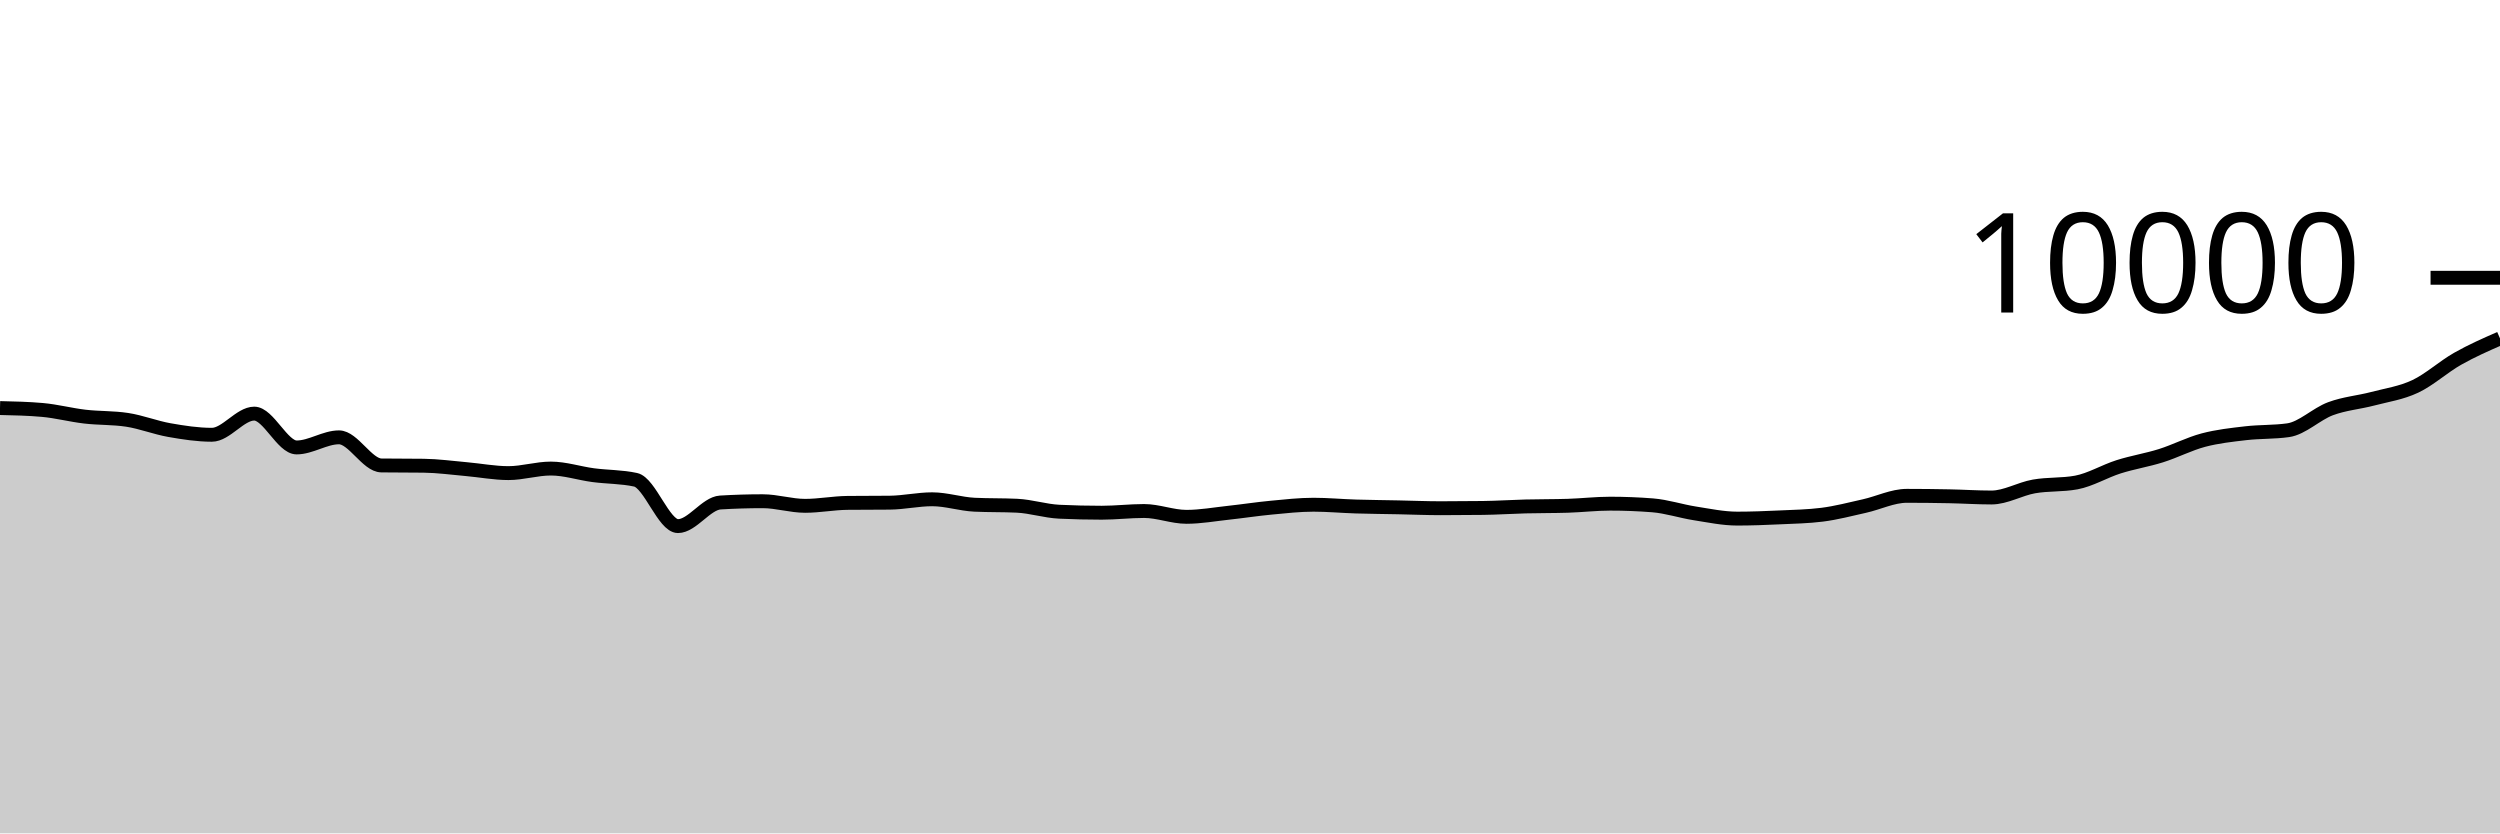
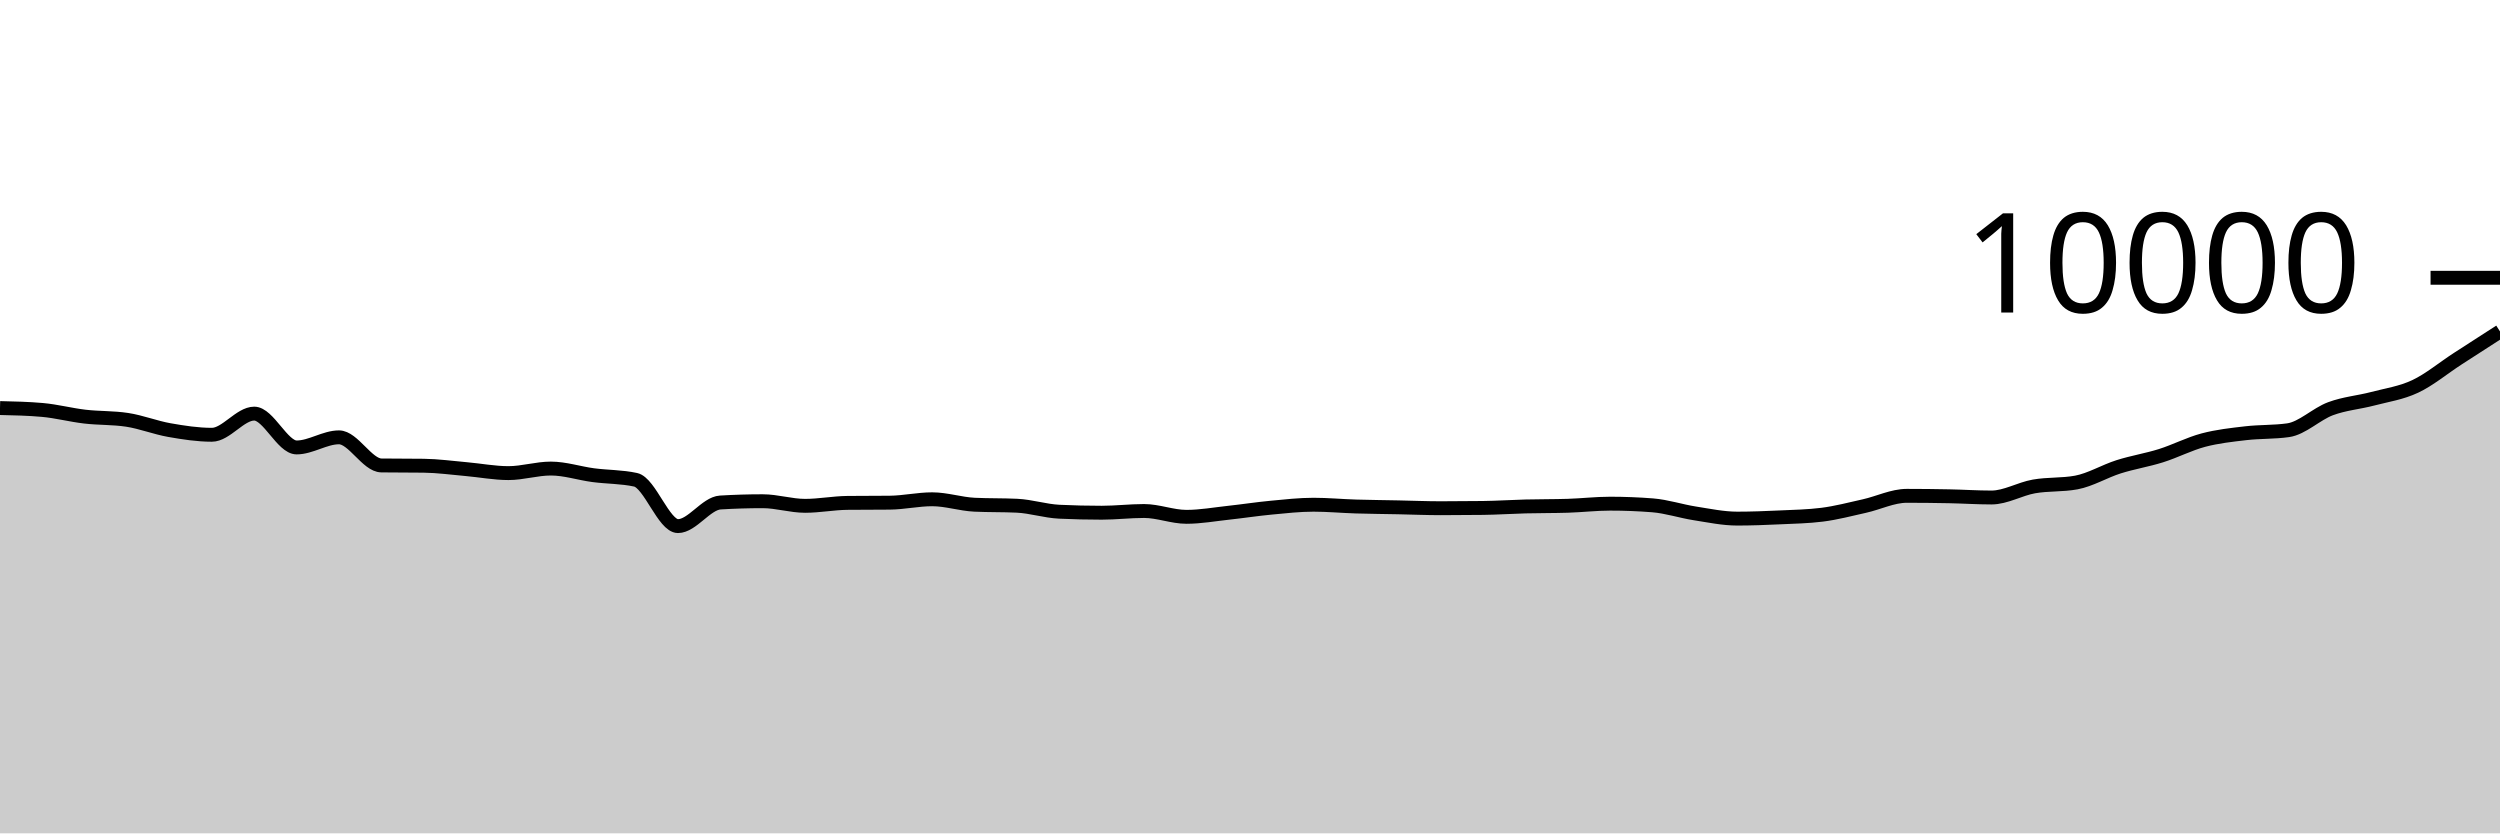
<svg xmlns="http://www.w3.org/2000/svg" viewBox="0 0 180 60">
  <g transform="translate(0,20)">
-     <path class="area" fill="rgba(0, 0, 0, 0.2)" d="M0,9.38C1.017,9.403,2.034,9.425,3.051,9.516C4.068,9.607,5.085,9.877,6.102,9.996C7.119,10.115,8.136,10.073,9.153,10.228C10.169,10.383,11.186,10.789,12.203,10.968C13.22,11.147,14.237,11.304,15.254,11.304C16.271,11.304,17.288,9.78,18.305,9.78C19.322,9.78,20.339,12.216,21.356,12.216C22.373,12.216,23.39,11.488,24.407,11.488C25.424,11.488,26.441,13.499,27.458,13.512C28.475,13.525,29.492,13.519,30.508,13.532C31.525,13.545,32.542,13.687,33.559,13.776C34.576,13.865,35.593,14.064,36.61,14.064C37.627,14.064,38.644,13.736,39.661,13.736C40.678,13.736,41.695,14.077,42.712,14.212C43.729,14.347,44.746,14.323,45.763,14.544C46.78,14.765,47.797,17.88,48.814,17.88C49.831,17.88,50.847,16.241,51.864,16.18C52.881,16.119,53.898,16.088,54.915,16.088C55.932,16.088,56.949,16.42,57.966,16.42C58.983,16.42,60,16.219,61.017,16.208C62.034,16.197,63.051,16.203,64.068,16.192C65.085,16.181,66.102,15.948,67.119,15.948C68.136,15.948,69.153,16.292,70.169,16.34C71.186,16.388,72.203,16.364,73.22,16.412C74.237,16.46,75.254,16.796,76.271,16.844C77.288,16.892,78.305,16.916,79.322,16.916C80.339,16.916,81.356,16.792,82.373,16.792C83.39,16.792,84.407,17.212,85.424,17.212C86.441,17.212,87.458,17.026,88.475,16.916C89.492,16.806,90.508,16.648,91.525,16.552C92.542,16.456,93.559,16.34,94.576,16.34C95.593,16.34,96.61,16.437,97.627,16.468C98.644,16.499,99.661,16.507,100.678,16.528C101.695,16.549,102.712,16.592,103.729,16.592C104.746,16.592,105.763,16.585,106.78,16.572C107.797,16.559,108.814,16.49,109.831,16.464C110.847,16.438,111.864,16.448,112.881,16.416C113.898,16.384,114.915,16.264,115.932,16.264C116.949,16.264,117.966,16.304,118.983,16.384C120,16.464,121.017,16.805,122.034,16.964C123.051,17.123,124.068,17.34,125.085,17.34C126.102,17.34,127.119,17.299,128.136,17.252C129.153,17.205,130.169,17.188,131.186,17.06C132.203,16.932,133.22,16.663,134.237,16.436C135.254,16.209,136.271,15.7,137.288,15.7C138.305,15.7,139.322,15.712,140.339,15.732C141.356,15.752,142.373,15.82,143.39,15.82C144.407,15.82,145.424,15.204,146.441,15.024C147.458,14.844,148.475,14.929,149.492,14.74C150.508,14.551,151.525,13.93,152.542,13.608C153.559,13.286,154.576,13.128,155.593,12.808C156.61,12.488,157.627,11.957,158.644,11.688C159.661,11.419,160.678,11.311,161.695,11.192C162.712,11.073,163.729,11.12,164.746,10.976C165.763,10.832,166.78,9.806,167.797,9.428C168.814,9.05,169.831,8.976,170.847,8.708C171.864,8.44,172.881,8.299,173.898,7.82C174.915,7.341,175.932,6.408,176.949,5.832C177.966,5.256,178.983,4.81,180,4.364L180,40C178.983,40,177.966,40,176.949,40C175.932,40,174.915,40,173.898,40C172.881,40,171.864,40,170.847,40C169.831,40,168.814,40,167.797,40C166.78,40,165.763,40,164.746,40C163.729,40,162.712,40,161.695,40C160.678,40,159.661,40,158.644,40C157.627,40,156.61,40,155.593,40C154.576,40,153.559,40,152.542,40C151.525,40,150.508,40,149.492,40C148.475,40,147.458,40,146.441,40C145.424,40,144.407,40,143.39,40C142.373,40,141.356,40,140.339,40C139.322,40,138.305,40,137.288,40C136.271,40,135.254,40,134.237,40C133.22,40,132.203,40,131.186,40C130.169,40,129.153,40,128.136,40C127.119,40,126.102,40,125.085,40C124.068,40,123.051,40,122.034,40C121.017,40,120,40,118.983,40C117.966,40,116.949,40,115.932,40C114.915,40,113.898,40,112.881,40C111.864,40,110.847,40,109.831,40C108.814,40,107.797,40,106.78,40C105.763,40,104.746,40,103.729,40C102.712,40,101.695,40,100.678,40C99.661,40,98.644,40,97.627,40C96.61,40,95.593,40,94.576,40C93.559,40,92.542,40,91.525,40C90.508,40,89.492,40,88.475,40C87.458,40,86.441,40,85.424,40C84.407,40,83.39,40,82.373,40C81.356,40,80.339,40,79.322,40C78.305,40,77.288,40,76.271,40C75.254,40,74.237,40,73.22,40C72.203,40,71.186,40,70.169,40C69.153,40,68.136,40,67.119,40C66.102,40,65.085,40,64.068,40C63.051,40,62.034,40,61.017,40C60,40,58.983,40,57.966,40C56.949,40,55.932,40,54.915,40C53.898,40,52.881,40,51.864,40C50.847,40,49.831,40,48.814,40C47.797,40,46.78,40,45.763,40C44.746,40,43.729,40,42.712,40C41.695,40,40.678,40,39.661,40C38.644,40,37.627,40,36.61,40C35.593,40,34.576,40,33.559,40C32.542,40,31.525,40,30.508,40C29.492,40,28.475,40,27.458,40C26.441,40,25.424,40,24.407,40C23.39,40,22.373,40,21.356,40C20.339,40,19.322,40,18.305,40C17.288,40,16.271,40,15.254,40C14.237,40,13.22,40,12.203,40C11.186,40,10.169,40,9.153,40C8.136,40,7.119,40,6.102,40C5.085,40,4.068,40,3.051,40C2.034,40,1.017,40,0,40Z" />
-     <path class="line" stroke="black" fill="none" d="M0,9.38C1.017,9.403,2.034,9.425,3.051,9.516C4.068,9.607,5.085,9.877,6.102,9.996C7.119,10.115,8.136,10.073,9.153,10.228C10.169,10.383,11.186,10.789,12.203,10.968C13.22,11.147,14.237,11.304,15.254,11.304C16.271,11.304,17.288,9.78,18.305,9.78C19.322,9.78,20.339,12.216,21.356,12.216C22.373,12.216,23.39,11.488,24.407,11.488C25.424,11.488,26.441,13.499,27.458,13.512C28.475,13.525,29.492,13.519,30.508,13.532C31.525,13.545,32.542,13.687,33.559,13.776C34.576,13.865,35.593,14.064,36.61,14.064C37.627,14.064,38.644,13.736,39.661,13.736C40.678,13.736,41.695,14.077,42.712,14.212C43.729,14.347,44.746,14.323,45.763,14.544C46.78,14.765,47.797,17.88,48.814,17.88C49.831,17.88,50.847,16.241,51.864,16.18C52.881,16.119,53.898,16.088,54.915,16.088C55.932,16.088,56.949,16.42,57.966,16.42C58.983,16.42,60,16.219,61.017,16.208C62.034,16.197,63.051,16.203,64.068,16.192C65.085,16.181,66.102,15.948,67.119,15.948C68.136,15.948,69.153,16.292,70.169,16.34C71.186,16.388,72.203,16.364,73.22,16.412C74.237,16.46,75.254,16.796,76.271,16.844C77.288,16.892,78.305,16.916,79.322,16.916C80.339,16.916,81.356,16.792,82.373,16.792C83.39,16.792,84.407,17.212,85.424,17.212C86.441,17.212,87.458,17.026,88.475,16.916C89.492,16.806,90.508,16.648,91.525,16.552C92.542,16.456,93.559,16.34,94.576,16.34C95.593,16.34,96.61,16.437,97.627,16.468C98.644,16.499,99.661,16.507,100.678,16.528C101.695,16.549,102.712,16.592,103.729,16.592C104.746,16.592,105.763,16.585,106.78,16.572C107.797,16.559,108.814,16.49,109.831,16.464C110.847,16.438,111.864,16.448,112.881,16.416C113.898,16.384,114.915,16.264,115.932,16.264C116.949,16.264,117.966,16.304,118.983,16.384C120,16.464,121.017,16.805,122.034,16.964C123.051,17.123,124.068,17.34,125.085,17.34C126.102,17.34,127.119,17.299,128.136,17.252C129.153,17.205,130.169,17.188,131.186,17.06C132.203,16.932,133.22,16.663,134.237,16.436C135.254,16.209,136.271,15.7,137.288,15.7C138.305,15.7,139.322,15.712,140.339,15.732C141.356,15.752,142.373,15.82,143.39,15.82C144.407,15.82,145.424,15.204,146.441,15.024C147.458,14.844,148.475,14.929,149.492,14.74C150.508,14.551,151.525,13.93,152.542,13.608C153.559,13.286,154.576,13.128,155.593,12.808C156.61,12.488,157.627,11.957,158.644,11.688C159.661,11.419,160.678,11.311,161.695,11.192C162.712,11.073,163.729,11.12,164.746,10.976C165.763,10.832,166.78,9.806,167.797,9.428C168.814,9.05,169.831,8.976,170.847,8.708C171.864,8.44,172.881,8.299,173.898,7.82C174.915,7.341,175.932,6.408,176.949,5.832C177.966,5.256,178.983,4.81,180,4.364" />
+     <path class="area" fill="rgba(0, 0, 0, 0.2)" d="M0,9.38C1.017,9.403,2.034,9.425,3.051,9.516C4.068,9.607,5.085,9.877,6.102,9.996C7.119,10.115,8.136,10.073,9.153,10.228C10.169,10.383,11.186,10.789,12.203,10.968C13.22,11.147,14.237,11.304,15.254,11.304C16.271,11.304,17.288,9.78,18.305,9.78C19.322,9.78,20.339,12.216,21.356,12.216C22.373,12.216,23.39,11.488,24.407,11.488C25.424,11.488,26.441,13.499,27.458,13.512C28.475,13.525,29.492,13.519,30.508,13.532C31.525,13.545,32.542,13.687,33.559,13.776C34.576,13.865,35.593,14.064,36.61,14.064C37.627,14.064,38.644,13.736,39.661,13.736C40.678,13.736,41.695,14.077,42.712,14.212C43.729,14.347,44.746,14.323,45.763,14.544C46.78,14.765,47.797,17.88,48.814,17.88C49.831,17.88,50.847,16.241,51.864,16.18C52.881,16.119,53.898,16.088,54.915,16.088C55.932,16.088,56.949,16.42,57.966,16.42C58.983,16.42,60,16.219,61.017,16.208C62.034,16.197,63.051,16.203,64.068,16.192C65.085,16.181,66.102,15.948,67.119,15.948C68.136,15.948,69.153,16.292,70.169,16.34C71.186,16.388,72.203,16.364,73.22,16.412C74.237,16.46,75.254,16.796,76.271,16.844C77.288,16.892,78.305,16.916,79.322,16.916C80.339,16.916,81.356,16.792,82.373,16.792C83.39,16.792,84.407,17.212,85.424,17.212C86.441,17.212,87.458,17.026,88.475,16.916C89.492,16.806,90.508,16.648,91.525,16.552C92.542,16.456,93.559,16.34,94.576,16.34C95.593,16.34,96.61,16.437,97.627,16.468C98.644,16.499,99.661,16.507,100.678,16.528C101.695,16.549,102.712,16.592,103.729,16.592C104.746,16.592,105.763,16.585,106.78,16.572C107.797,16.559,108.814,16.49,109.831,16.464C110.847,16.438,111.864,16.448,112.881,16.416C113.898,16.384,114.915,16.264,115.932,16.264C116.949,16.264,117.966,16.304,118.983,16.384C120,16.464,121.017,16.805,122.034,16.964C123.051,17.123,124.068,17.34,125.085,17.34C126.102,17.34,127.119,17.299,128.136,17.252C129.153,17.205,130.169,17.188,131.186,17.06C132.203,16.932,133.22,16.663,134.237,16.436C135.254,16.209,136.271,15.7,137.288,15.7C138.305,15.7,139.322,15.712,140.339,15.732C141.356,15.752,142.373,15.82,143.39,15.82C144.407,15.82,145.424,15.204,146.441,15.024C147.458,14.844,148.475,14.929,149.492,14.74C150.508,14.551,151.525,13.93,152.542,13.608C153.559,13.286,154.576,13.128,155.593,12.808C156.61,12.488,157.627,11.957,158.644,11.688C159.661,11.419,160.678,11.311,161.695,11.192C162.712,11.073,163.729,11.12,164.746,10.976C165.763,10.832,166.78,9.806,167.797,9.428C168.814,9.05,169.831,8.976,170.847,8.708C171.864,8.44,172.881,8.299,173.898,7.82C174.915,7.341,175.932,6.491,176.949,5.832C177.966,5.173,178.983,4.518,180,3.864L180,40C178.983,40,177.966,40,176.949,40C175.932,40,174.915,40,173.898,40C172.881,40,171.864,40,170.847,40C169.831,40,168.814,40,167.797,40C166.78,40,165.763,40,164.746,40C163.729,40,162.712,40,161.695,40C160.678,40,159.661,40,158.644,40C157.627,40,156.61,40,155.593,40C154.576,40,153.559,40,152.542,40C151.525,40,150.508,40,149.492,40C148.475,40,147.458,40,146.441,40C145.424,40,144.407,40,143.39,40C142.373,40,141.356,40,140.339,40C139.322,40,138.305,40,137.288,40C136.271,40,135.254,40,134.237,40C133.22,40,132.203,40,131.186,40C130.169,40,129.153,40,128.136,40C127.119,40,126.102,40,125.085,40C124.068,40,123.051,40,122.034,40C121.017,40,120,40,118.983,40C117.966,40,116.949,40,115.932,40C114.915,40,113.898,40,112.881,40C111.864,40,110.847,40,109.831,40C108.814,40,107.797,40,106.78,40C105.763,40,104.746,40,103.729,40C102.712,40,101.695,40,100.678,40C99.661,40,98.644,40,97.627,40C96.61,40,95.593,40,94.576,40C93.559,40,92.542,40,91.525,40C90.508,40,89.492,40,88.475,40C87.458,40,86.441,40,85.424,40C84.407,40,83.39,40,82.373,40C81.356,40,80.339,40,79.322,40C78.305,40,77.288,40,76.271,40C75.254,40,74.237,40,73.22,40C72.203,40,71.186,40,70.169,40C69.153,40,68.136,40,67.119,40C66.102,40,65.085,40,64.068,40C63.051,40,62.034,40,61.017,40C60,40,58.983,40,57.966,40C56.949,40,55.932,40,54.915,40C53.898,40,52.881,40,51.864,40C50.847,40,49.831,40,48.814,40C47.797,40,46.78,40,45.763,40C44.746,40,43.729,40,42.712,40C41.695,40,40.678,40,39.661,40C38.644,40,37.627,40,36.61,40C35.593,40,34.576,40,33.559,40C32.542,40,31.525,40,30.508,40C29.492,40,28.475,40,27.458,40C26.441,40,25.424,40,24.407,40C23.39,40,22.373,40,21.356,40C20.339,40,19.322,40,18.305,40C17.288,40,16.271,40,15.254,40C14.237,40,13.22,40,12.203,40C11.186,40,10.169,40,9.153,40C8.136,40,7.119,40,6.102,40C5.085,40,4.068,40,3.051,40C2.034,40,1.017,40,0,40Z" />
+     <path class="line" stroke="black" fill="none" d="M0,9.38C1.017,9.403,2.034,9.425,3.051,9.516C4.068,9.607,5.085,9.877,6.102,9.996C7.119,10.115,8.136,10.073,9.153,10.228C10.169,10.383,11.186,10.789,12.203,10.968C13.22,11.147,14.237,11.304,15.254,11.304C16.271,11.304,17.288,9.78,18.305,9.78C19.322,9.78,20.339,12.216,21.356,12.216C22.373,12.216,23.39,11.488,24.407,11.488C25.424,11.488,26.441,13.499,27.458,13.512C28.475,13.525,29.492,13.519,30.508,13.532C31.525,13.545,32.542,13.687,33.559,13.776C34.576,13.865,35.593,14.064,36.61,14.064C37.627,14.064,38.644,13.736,39.661,13.736C40.678,13.736,41.695,14.077,42.712,14.212C43.729,14.347,44.746,14.323,45.763,14.544C46.78,14.765,47.797,17.88,48.814,17.88C49.831,17.88,50.847,16.241,51.864,16.18C52.881,16.119,53.898,16.088,54.915,16.088C55.932,16.088,56.949,16.42,57.966,16.42C58.983,16.42,60,16.219,61.017,16.208C62.034,16.197,63.051,16.203,64.068,16.192C65.085,16.181,66.102,15.948,67.119,15.948C68.136,15.948,69.153,16.292,70.169,16.34C71.186,16.388,72.203,16.364,73.22,16.412C74.237,16.46,75.254,16.796,76.271,16.844C77.288,16.892,78.305,16.916,79.322,16.916C80.339,16.916,81.356,16.792,82.373,16.792C83.39,16.792,84.407,17.212,85.424,17.212C86.441,17.212,87.458,17.026,88.475,16.916C89.492,16.806,90.508,16.648,91.525,16.552C92.542,16.456,93.559,16.34,94.576,16.34C95.593,16.34,96.61,16.437,97.627,16.468C98.644,16.499,99.661,16.507,100.678,16.528C101.695,16.549,102.712,16.592,103.729,16.592C104.746,16.592,105.763,16.585,106.78,16.572C107.797,16.559,108.814,16.49,109.831,16.464C110.847,16.438,111.864,16.448,112.881,16.416C113.898,16.384,114.915,16.264,115.932,16.264C116.949,16.264,117.966,16.304,118.983,16.384C120,16.464,121.017,16.805,122.034,16.964C123.051,17.123,124.068,17.34,125.085,17.34C126.102,17.34,127.119,17.299,128.136,17.252C129.153,17.205,130.169,17.188,131.186,17.06C132.203,16.932,133.22,16.663,134.237,16.436C135.254,16.209,136.271,15.7,137.288,15.7C138.305,15.7,139.322,15.712,140.339,15.732C141.356,15.752,142.373,15.82,143.39,15.82C144.407,15.82,145.424,15.204,146.441,15.024C147.458,14.844,148.475,14.929,149.492,14.74C150.508,14.551,151.525,13.93,152.542,13.608C153.559,13.286,154.576,13.128,155.593,12.808C156.61,12.488,157.627,11.957,158.644,11.688C159.661,11.419,160.678,11.311,161.695,11.192C162.712,11.073,163.729,11.12,164.746,10.976C165.763,10.832,166.78,9.806,167.797,9.428C168.814,9.05,169.831,8.976,170.847,8.708C171.864,8.44,172.881,8.299,173.898,7.82C174.915,7.341,175.932,6.491,176.949,5.832C177.966,5.173,178.983,4.518,180,3.864" />
    <path class="axis-ceiling" stroke-width="1" stroke="black" fill="none" d="M175,0L180,0" />
    <text class="axis-ceiling-label" font-family="sans-serif" text-anchor="end" font-size="10px" x="170" y="2.5">10000</text>
  </g>
</svg>
